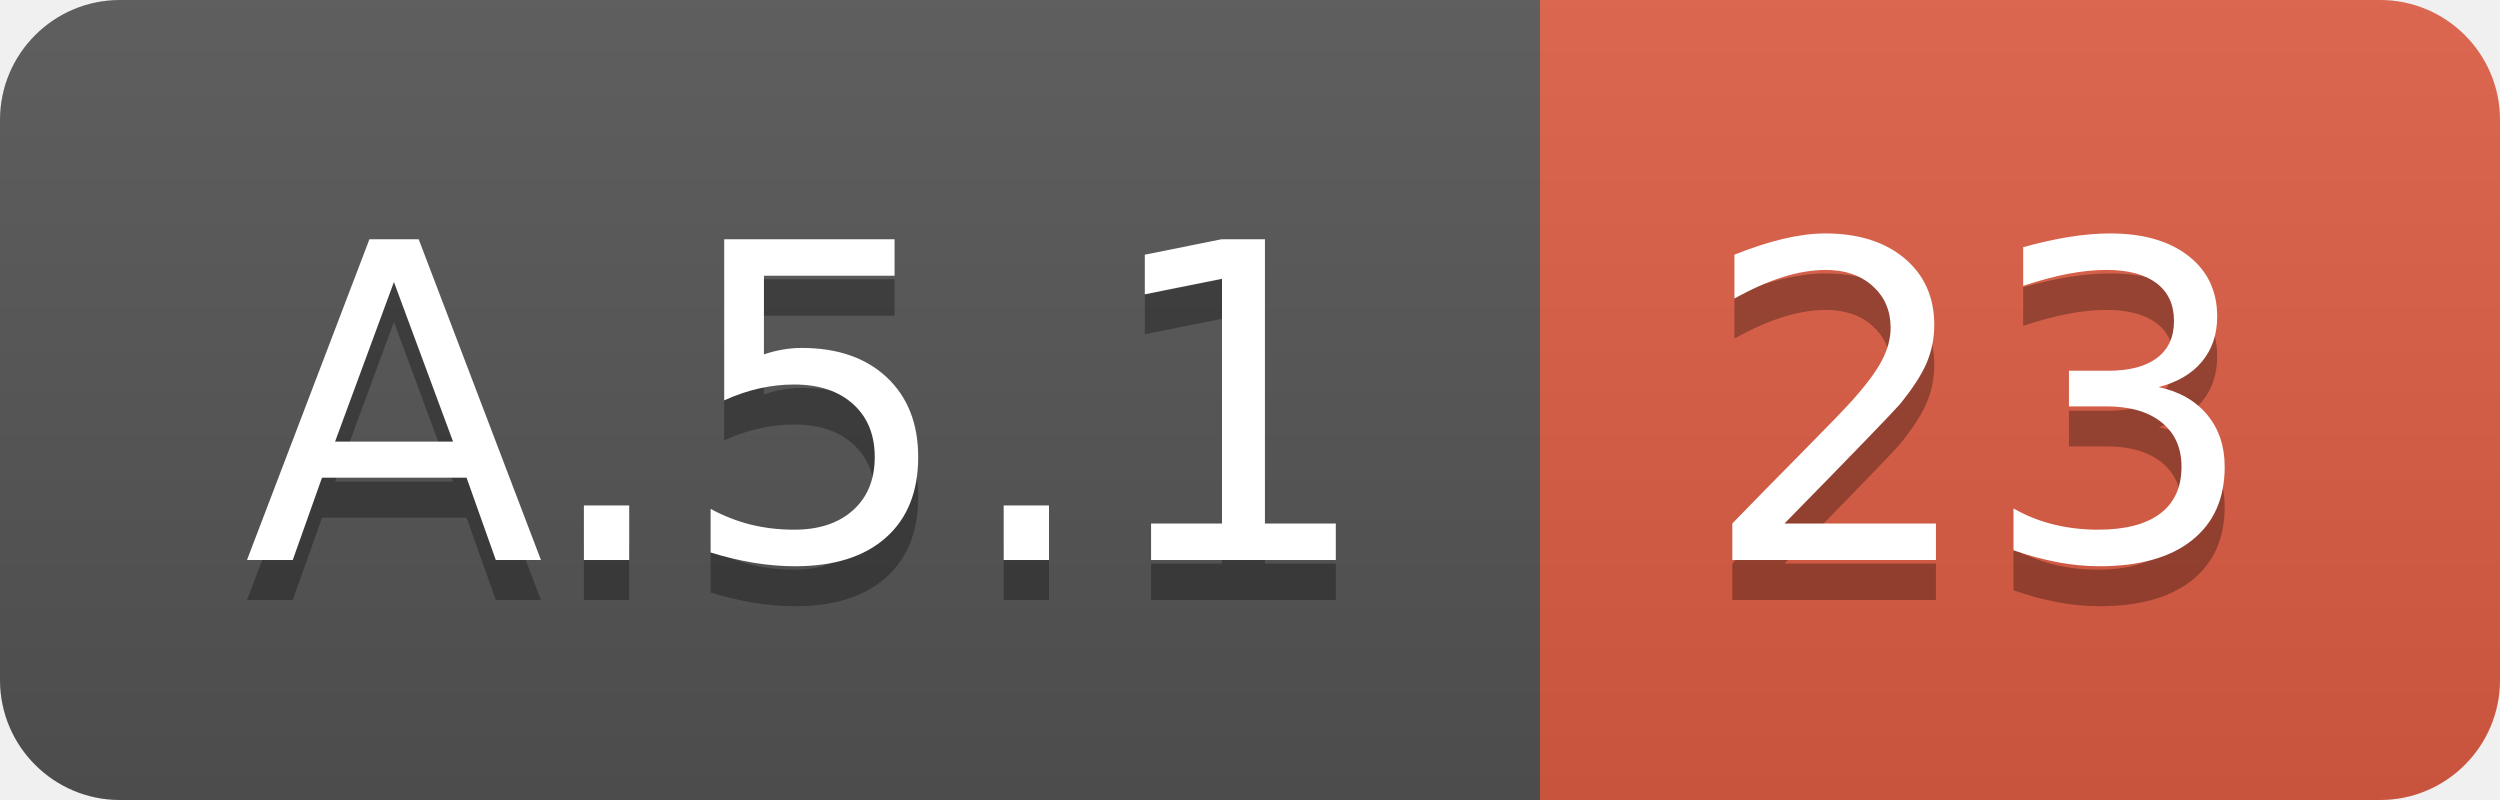
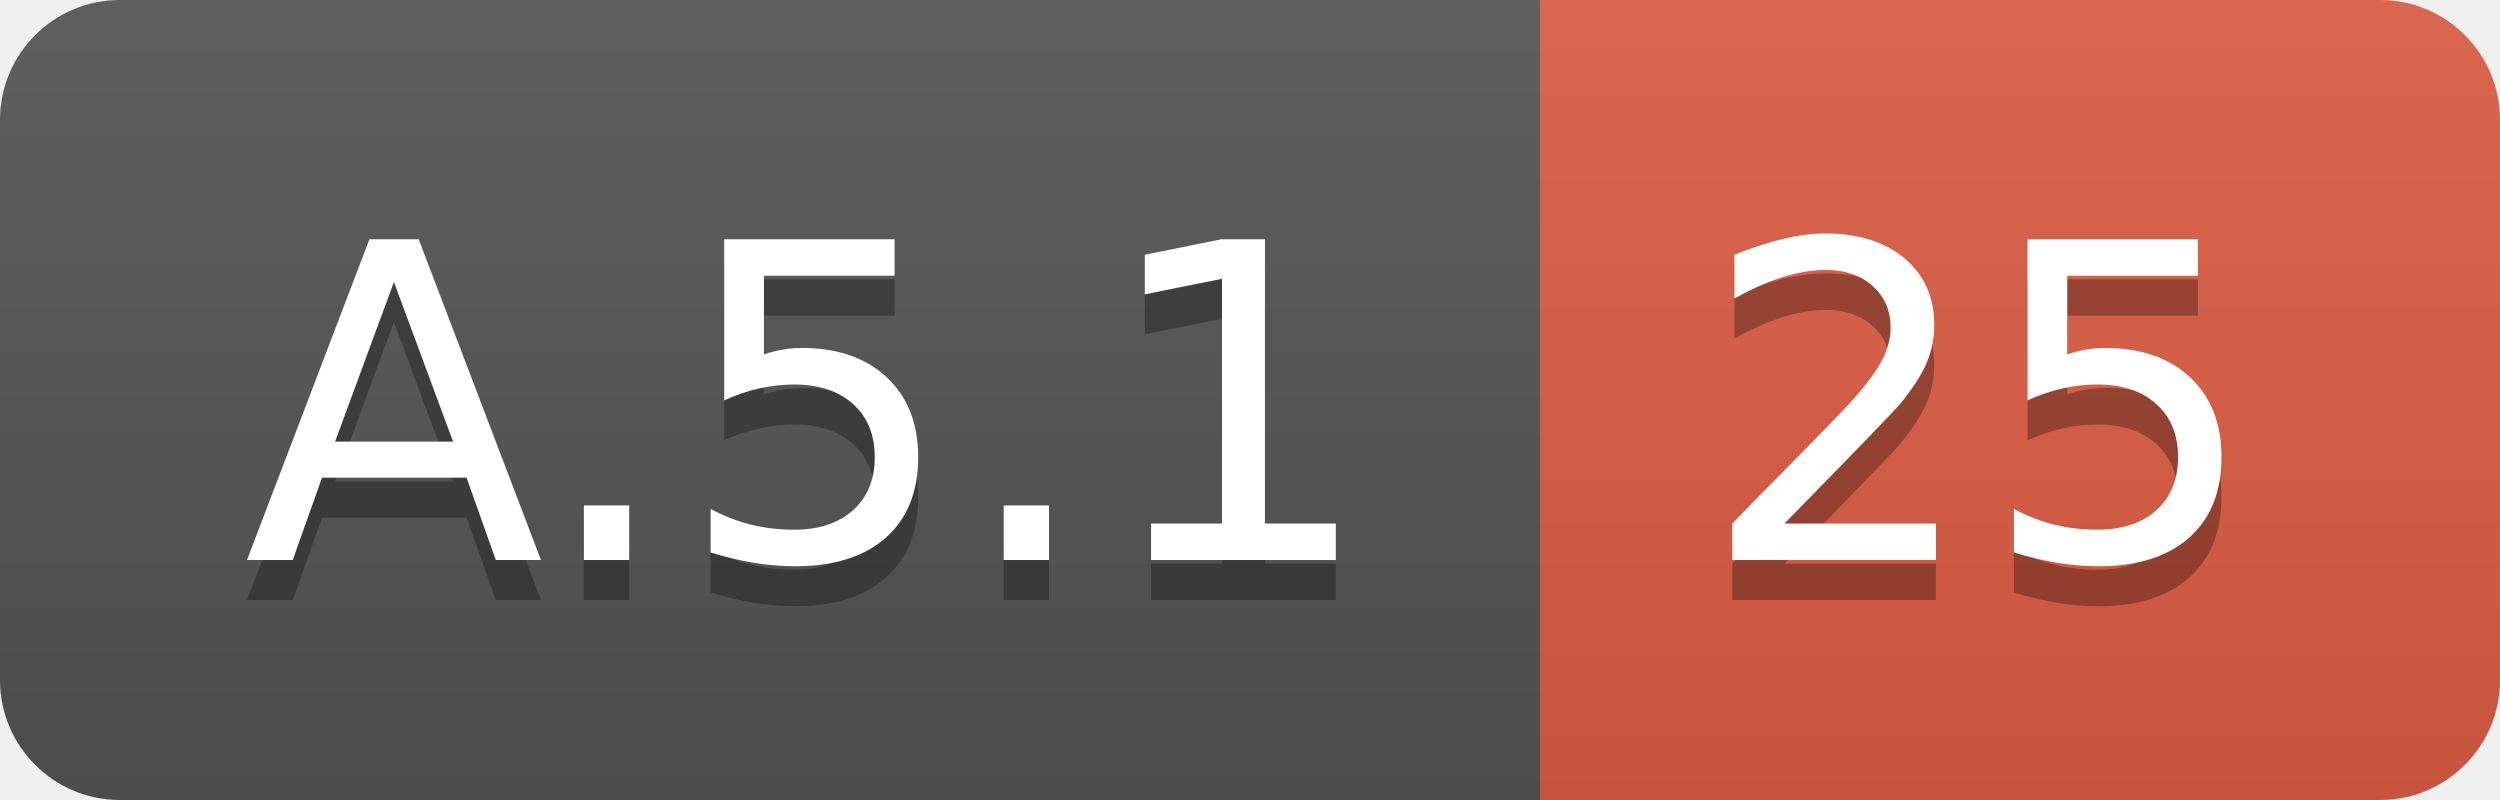
<svg xmlns="http://www.w3.org/2000/svg" width="62.5" height="20">
  <linearGradient id="smooth" x2="0" y2="100%">
    <stop offset="0" stop-color="#bbb" stop-opacity=".1" />
    <stop offset="1" stop-opacity=".1" />
  </linearGradient>
  <clipPath id="round">
    <rect width="62.5" height="20" rx="3" fill="#fff" />
  </clipPath>
  <g clip-path="url(#round)">
    <rect width="38.5" height="20" fill="#555" />
    <rect x="38.5" width="24.0" height="20" fill="#e05d44" />
    <rect width="62.5" height="20" fill="url(#smooth)" />
  </g>
  <g fill="#fff" text-anchor="middle" font-family="DejaVu Sans,Verdana,Geneva,sans-serif" font-size="110">
    <text x="202.5" y="150" fill="#010101" fill-opacity=".3" transform="scale(0.1)" textLength="285.0" lengthAdjust="spacing">A.5.1</text>
    <text x="202.5" y="140" transform="scale(0.1)" textLength="285.0" lengthAdjust="spacing">A.5.1</text>
-     <text x="495.0" y="150" fill="#010101" fill-opacity=".3" transform="scale(0.1)" textLength="140.0" lengthAdjust="spacing">23</text>
-     <text x="495.0" y="140" transform="scale(0.1)" textLength="140.0" lengthAdjust="spacing">23</text>
+     <text x="495.0" y="150" fill="#010101" fill-opacity=".3" transform="scale(0.1)" textLength="140.0" lengthAdjust="spacing">25</text>
+     <text x="495.0" y="140" transform="scale(0.1)" textLength="140.0" lengthAdjust="spacing">25</text>
  </g>
</svg>
